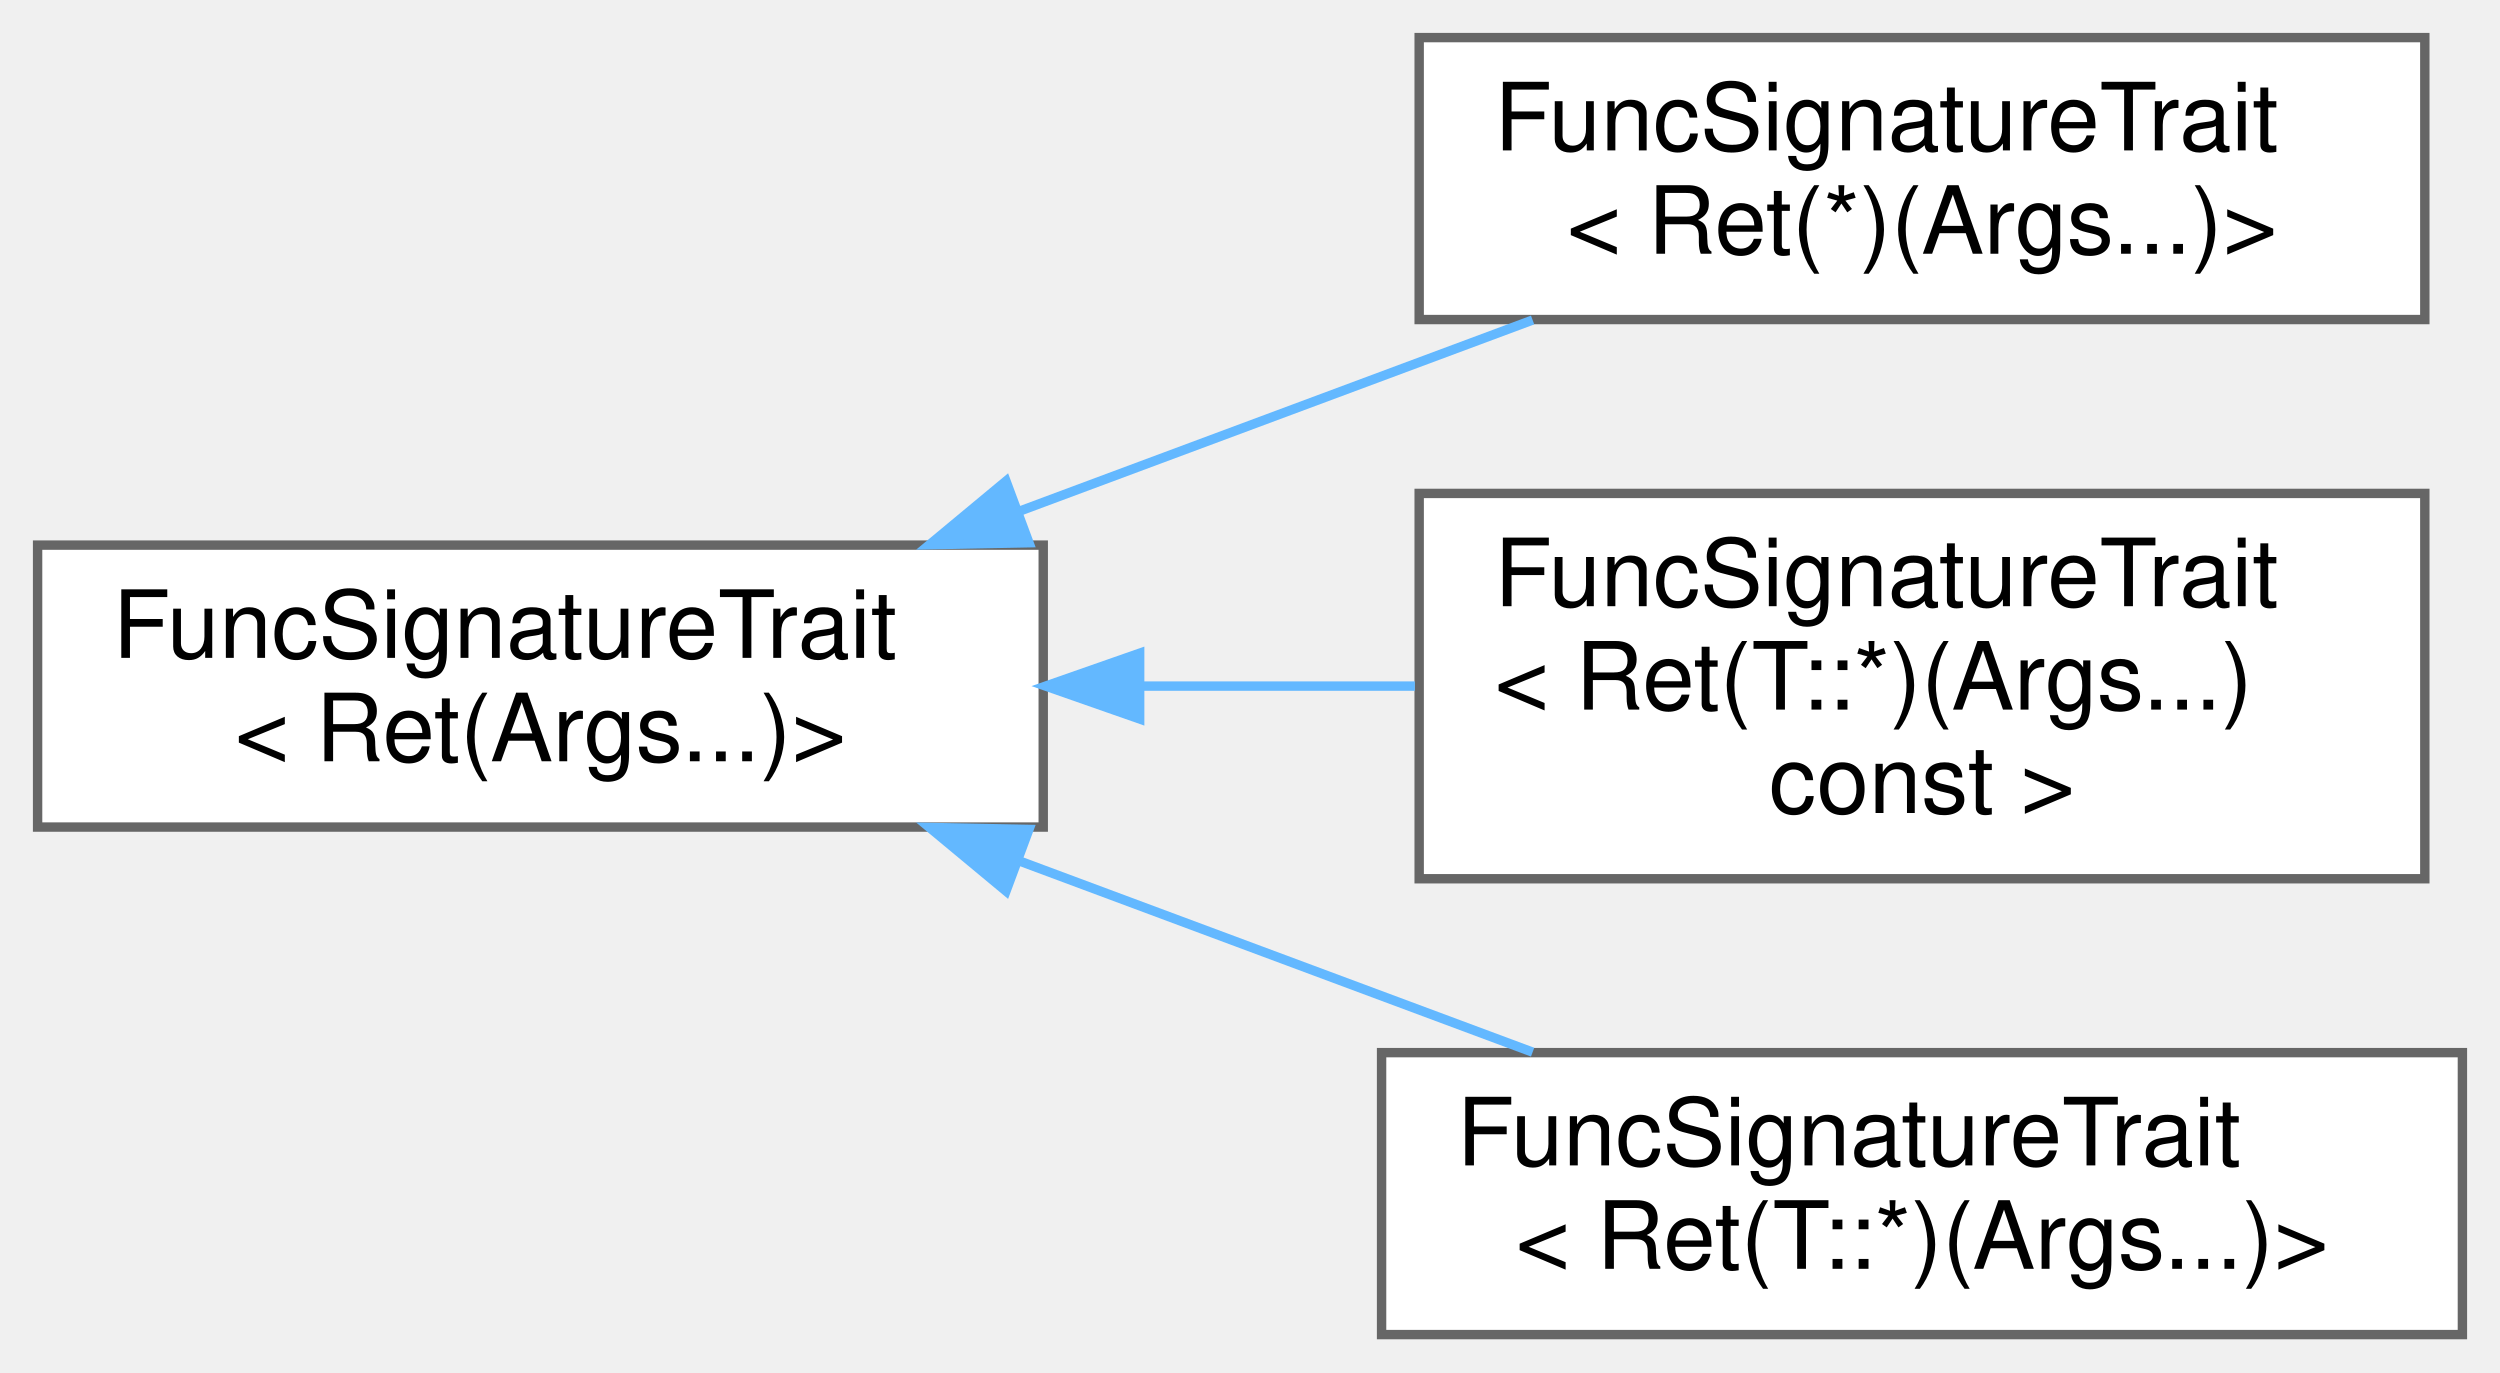
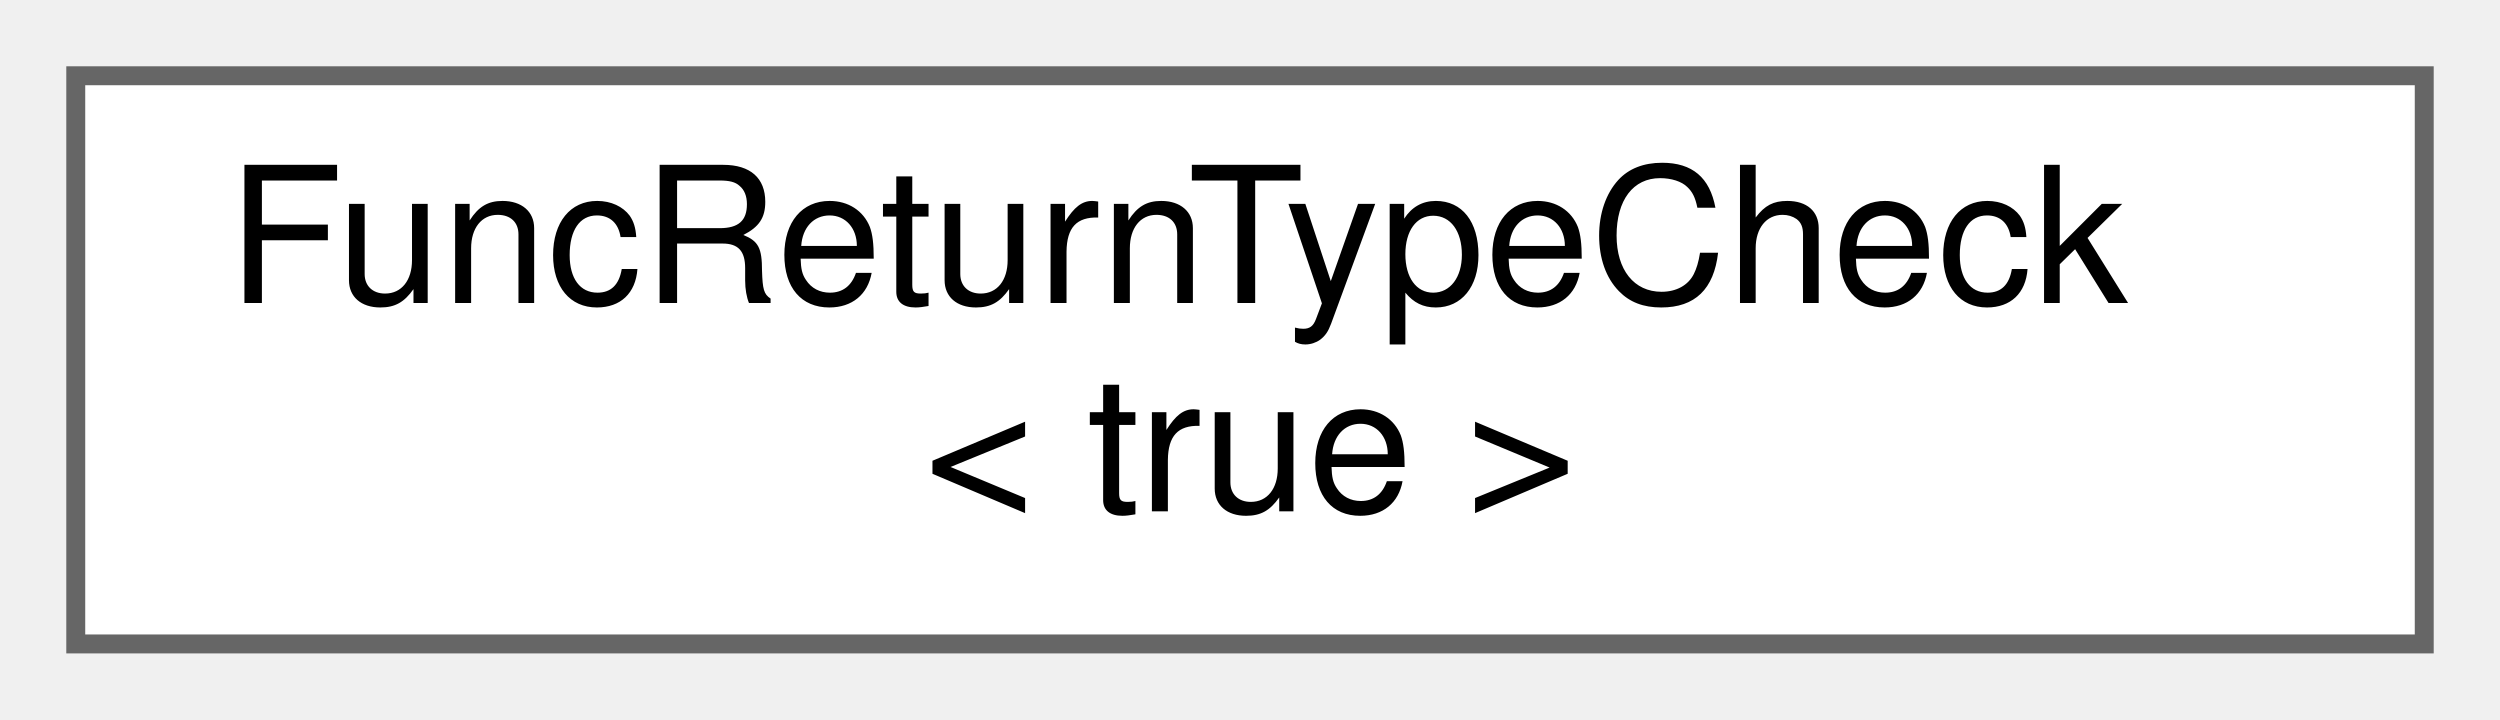
- <svg xmlns="http://www.w3.org/2000/svg" xmlns:xlink="http://www.w3.org/1999/xlink" width="266pt" height="146pt" viewBox="0.00 0.00 266.00 146.00">
-   <g id="graph0" class="graph" transform="scale(1 1) rotate(0) translate(4 142)">
+ <svg xmlns="http://www.w3.org/2000/svg" xmlns:xlink="http://www.w3.org/1999/xlink" width="132pt" height="38pt" viewBox="0.00 0.00 132.00 38.00">
+   <g id="graph0" class="graph" transform="scale(1 1) rotate(0) translate(4 34)">
    <g id="Node000000" class="node">
      <g id="a_Node000000">
-         <a xlink:href="structwebcface_1_1traits_1_1FuncSignatureTrait_3_01Ret_07Args_8_8_8_08_4.html" target="_top" xlink:title=" ">
-           <polygon fill="white" stroke="#666666" points="107,-84 0,-84 0,-54 107,-54 107,-84" />
-           <text text-anchor="start" x="8" y="-72" font-family="Helvetica,sans-Serif" font-size="10.00">FuncSignatureTrait</text>
-           <text text-anchor="middle" x="53.5" y="-61" font-family="Helvetica,sans-Serif" font-size="10.00">&lt; Ret(Args...)&gt;</text>
-         </a>
-       </g>
-     </g>
-     <g id="Node000001" class="node">
-       <g id="a_Node000001">
-         <a xlink:href="structwebcface_1_1traits_1_1FuncSignatureTrait_3_01Ret_07_5_08_07Args_8_8_8_08_4.html" target="_top" xlink:title=" ">
-           <polygon fill="white" stroke="#666666" points="254,-138 147,-138 147,-108 254,-108 254,-138" />
-           <text text-anchor="start" x="155" y="-126" font-family="Helvetica,sans-Serif" font-size="10.00">FuncSignatureTrait</text>
-           <text text-anchor="middle" x="200.5" y="-115" font-family="Helvetica,sans-Serif" font-size="10.00">&lt; Ret(*)(Args...)&gt;</text>
-         </a>
-       </g>
-     </g>
-     <g id="edge34_Node000000_Node000001" class="edge">
-       <g id="a_edge34_Node000000_Node000001">
-         <a xlink:title=" ">
-           <path fill="none" stroke="#63b8ff" d="M104.55,-87.64C122.36,-94.27 142.17,-101.65 159.07,-107.95" />
-           <polygon fill="#63b8ff" stroke="#63b8ff" points="105.48,-84.25 94.89,-84.04 103.04,-90.81 105.48,-84.25" />
-         </a>
-       </g>
-     </g>
-     <g id="Node000002" class="node">
-       <g id="a_Node000002">
-         <a xlink:href="structwebcface_1_1traits_1_1FuncSignatureTrait_3_01Ret_07T_1_1_5_08_07Args_8_8_8_08_01const_01_4.html" target="_top" xlink:title=" ">
-           <polygon fill="white" stroke="#666666" points="254,-89.5 147,-89.5 147,-48.5 254,-48.5 254,-89.5" />
-           <text text-anchor="start" x="155" y="-77.5" font-family="Helvetica,sans-Serif" font-size="10.00">FuncSignatureTrait</text>
-           <text text-anchor="start" x="155" y="-66.5" font-family="Helvetica,sans-Serif" font-size="10.00">&lt; Ret(T::*)(Args...)</text>
-           <text text-anchor="middle" x="200.5" y="-55.5" font-family="Helvetica,sans-Serif" font-size="10.00"> const &gt;</text>
-         </a>
-       </g>
-     </g>
-     <g id="edge35_Node000000_Node000002" class="edge">
-       <g id="a_edge35_Node000000_Node000002">
-         <a xlink:title=" ">
-           <path fill="none" stroke="#63b8ff" d="M117.3,-69C127.05,-69 137.04,-69 146.54,-69" />
-           <polygon fill="#63b8ff" stroke="#63b8ff" points="117.26,-65.5 107.26,-69 117.26,-72.5 117.26,-65.5" />
-         </a>
-       </g>
-     </g>
-     <g id="Node000003" class="node">
-       <g id="a_Node000003">
-         <a xlink:href="structwebcface_1_1traits_1_1FuncSignatureTrait_3_01Ret_07T_1_1_5_08_07Args_8_8_8_08_4.html" target="_top" xlink:title=" ">
-           <polygon fill="white" stroke="#666666" points="258,-30 143,-30 143,0 258,0 258,-30" />
-           <text text-anchor="start" x="151" y="-18" font-family="Helvetica,sans-Serif" font-size="10.00">FuncSignatureTrait</text>
-           <text text-anchor="middle" x="200.5" y="-7" font-family="Helvetica,sans-Serif" font-size="10.00">&lt; Ret(T::*)(Args...)&gt;</text>
-         </a>
-       </g>
-     </g>
-     <g id="edge36_Node000000_Node000003" class="edge">
-       <g id="a_edge36_Node000000_Node000003">
-         <a xlink:title=" ">
-           <path fill="none" stroke="#63b8ff" d="M104.55,-50.36C122.36,-43.73 142.17,-36.35 159.07,-30.05" />
-           <polygon fill="#63b8ff" stroke="#63b8ff" points="103.04,-47.19 94.89,-53.96 105.48,-53.75 103.04,-47.19" />
+         <a xlink:href="structwebcface_1_1traits_1_1FuncReturnTypeCheck_3_01true_01_4.html" target="_top" xlink:title=" ">
+           <polygon fill="white" stroke="#666666" points="124,-30 0,-30 0,0 124,0 124,-30" />
+           <text text-anchor="start" x="8" y="-18" font-family="Helvetica,sans-Serif" font-size="10.00">FuncReturnTypeCheck</text>
+           <text text-anchor="middle" x="62" y="-7" font-family="Helvetica,sans-Serif" font-size="10.00">&lt; true &gt;</text>
        </a>
      </g>
    </g>
  </g>
</svg>
